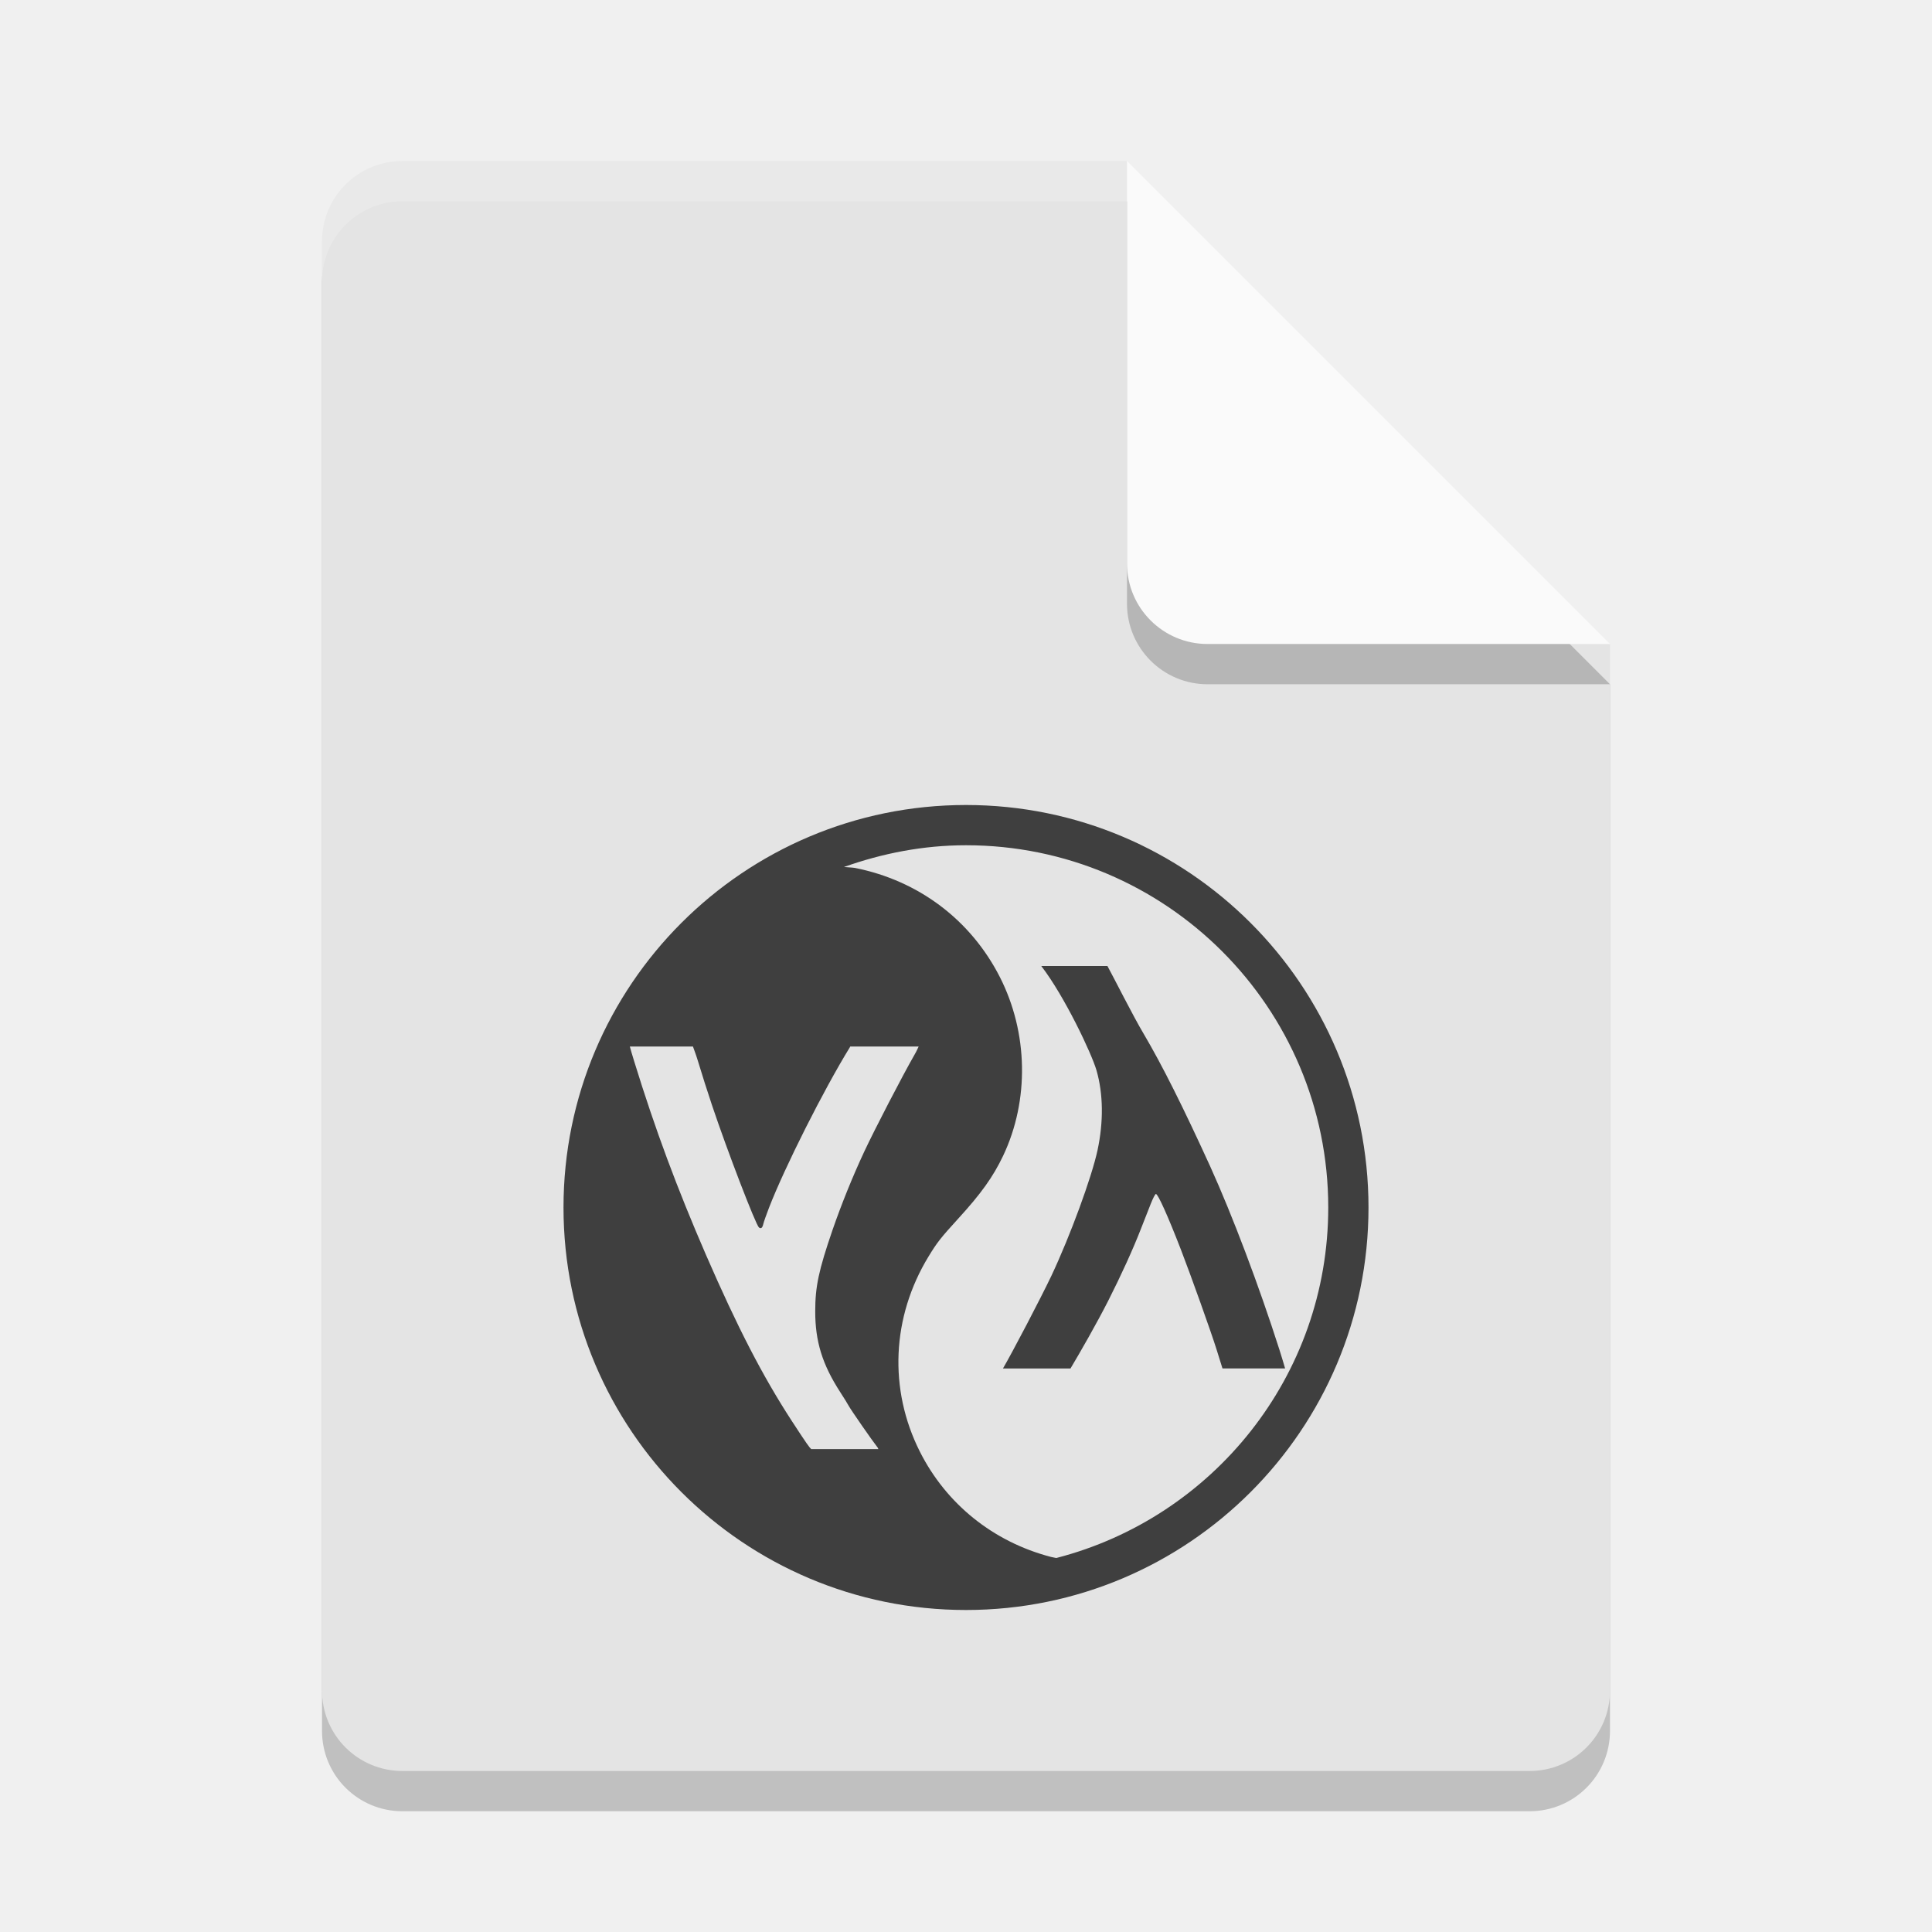
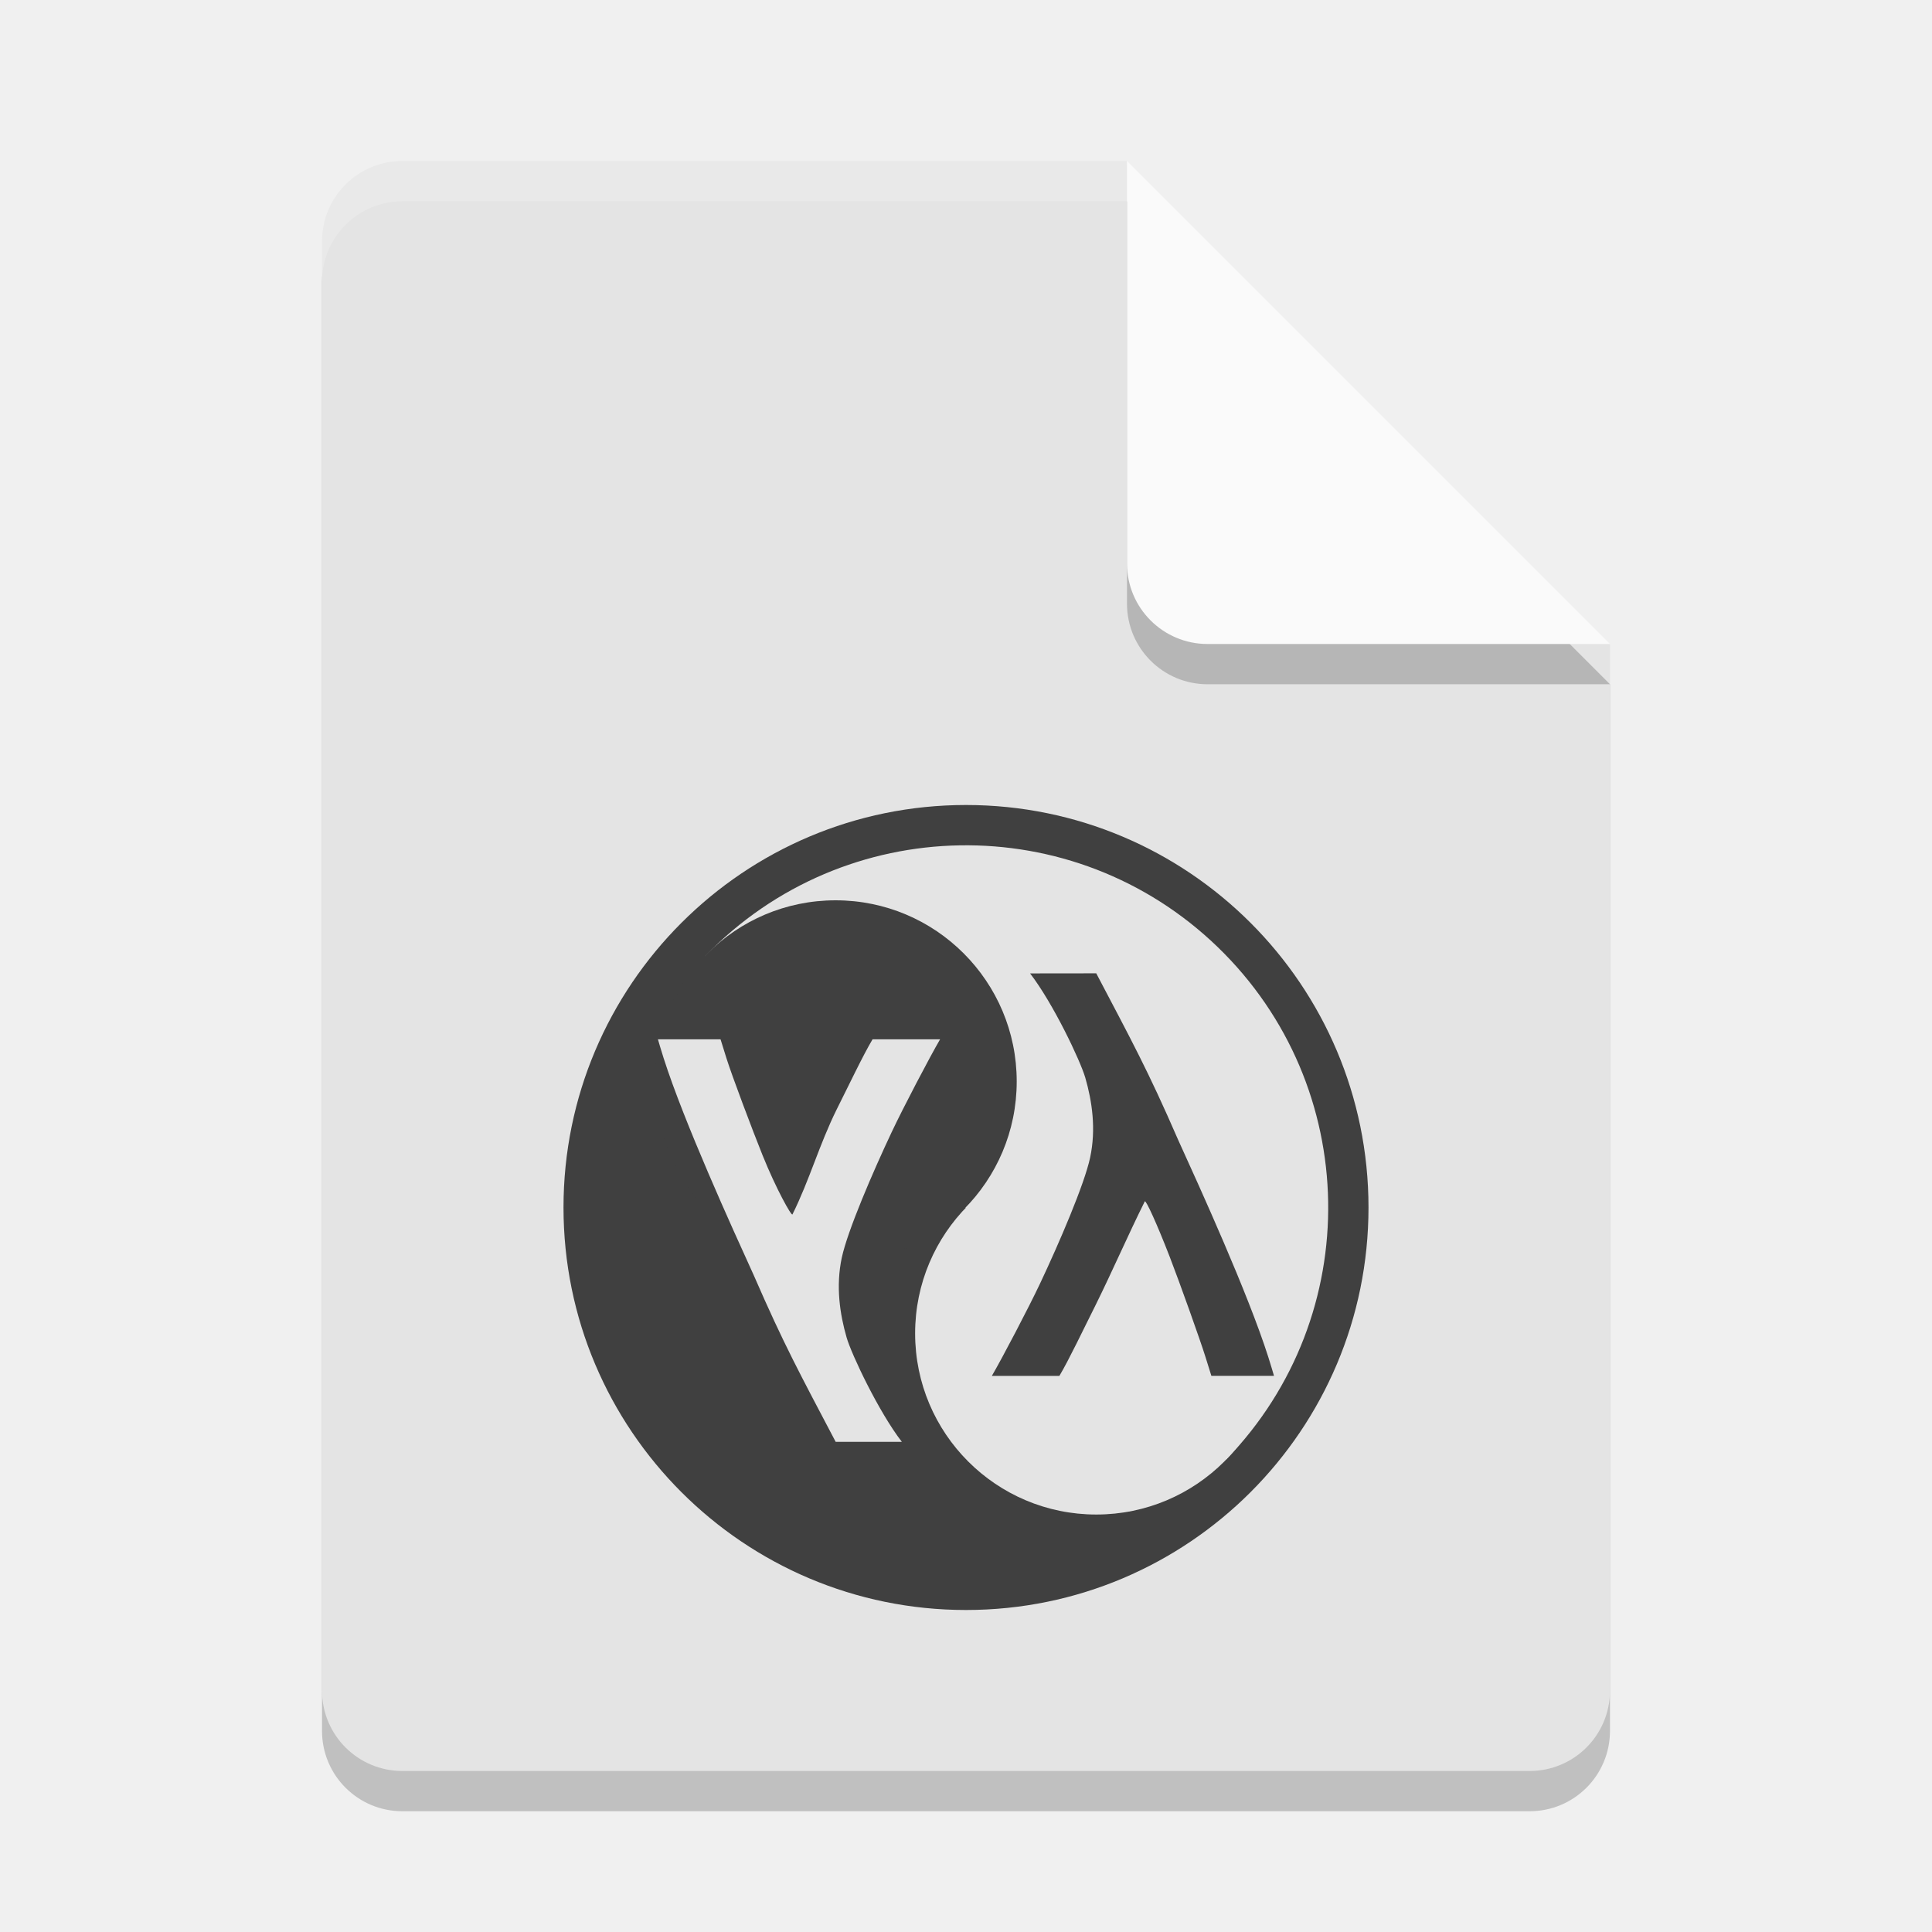
<svg xmlns="http://www.w3.org/2000/svg" width="24" height="24" version="1.1">
-   <path style="opacity:0.2" d="m 5,2.5 c -0.554,0 -1,0.446 -1,1 v 18 c 0,0.554 0.446,1 1,1 h 14 c 0.554,0 1,-0.446 1,-1 V 8.5 L 14.5,8 14,2.5 Z" />
-   <path style="fill:#e4e4e4" d="M 5,2 C 4.446,2 4,2.446 4,3 v 18 c 0,0.554 0.446,1 1,1 h 14 c 0.554,0 1,-0.446 1,-1 V 8 L 14.5,7.5 14,2 Z" />
-   <path style="opacity:0.2;fill:#ffffff" d="M 5,2 C 4.446,2 4,2.446 4,3 v 0.5 c 0,-0.554 0.446,-1 1,-1 h 9 V 2 Z" />
-   <path style="opacity:0.2" d="m 14,2.5 v 5 c 0,0.552 0.448,1 1,1 h 5 z" />
-   <path style="fill:#fafafa" d="m 14,2 v 5 c 0,0.552 0.448,1 1,1 h 5 z" />
-   <path style="fill:#3f3f3f" d="m 12,10 c -2.761,0 -5,2.239 -5,5 0,2.761 2.239,5 5,5 2.761,0 5,-2.239 5,-5 0,-2.761 -2.239,-5 -5,-5 z m 0,0.5 c 2.485,0 4.5,2.015 4.5,4.5 0,2.097 -1.437,3.854 -3.378,4.354 -0.024,-0.006 -0.04,-0.006 -0.069,-0.014 -0.714,-0.187 -1.298,-0.656 -1.626,-1.307 -0.39,-0.774 -0.351,-1.672 0.108,-2.425 0.106,-0.174 0.149,-0.229 0.366,-0.467 0.288,-0.315 0.435,-0.521 0.56,-0.783 0.327,-0.689 0.312,-1.53 -0.041,-2.222 -0.361,-0.708 -1.009,-1.197 -1.798,-1.354 -0.033,-0.006 -0.094,-0.007 -0.138,-0.012 C 10.959,10.601 11.467,10.5 12,10.5 Z m 0.935,1.5 c 0.287,0.372 0.624,1.083 0.686,1.296 0.084,0.291 0.089,0.637 0.013,0.992 -0.072,0.335 -0.338,1.061 -0.573,1.56 C 12.919,16.145 12.579,16.794 12.459,17 h 0.839 c 0.12,-0.201 0.327,-0.562 0.469,-0.842 0.162,-0.32 0.307,-0.638 0.406,-0.893 0.042,-0.107 0.097,-0.248 0.123,-0.313 0.026,-0.066 0.054,-0.12 0.063,-0.12 0.026,0 0.148,0.271 0.311,0.692 0.124,0.321 0.377,1.029 0.443,1.241 0.026,0.082 0.049,0.158 0.073,0.234 h 0.778 c -0.02,-0.066 -0.031,-0.109 -0.071,-0.234 -0.255,-0.798 -0.584,-1.667 -0.857,-2.27 -0.334,-0.733 -0.601,-1.267 -0.828,-1.651 C 14.073,12.617 13.839,12.15 13.757,12 Z m -5.11,1 h 0.783 c 0.02,0.059 0.032,0.083 0.059,0.171 0.049,0.164 0.129,0.413 0.177,0.556 0.191,0.57 0.544,1.488 0.584,1.521 0.025,0.02 0.043,0.006 0.054,-0.043 0.005,-0.023 0.036,-0.112 0.069,-0.197 0.196,-0.507 0.68,-1.468 1.006,-1.998 L 10.562,13 h 0.85 c -0.019,0.038 -0.021,0.049 -0.051,0.101 -0.151,0.263 -0.498,0.933 -0.626,1.207 -0.143,0.306 -0.283,0.653 -0.393,0.971 -0.172,0.501 -0.215,0.703 -0.215,1.011 -1.62e-4,0.372 0.087,0.657 0.309,1.001 0.048,0.074 0.095,0.15 0.104,0.168 0.03,0.056 0.295,0.437 0.361,0.521 0.01,0.013 0.004,0.012 0.011,0.021 h -0.835 c -0.023,-0.022 -0.047,-0.051 -0.244,-0.354 C 9.47,17.088 9.161,16.487 8.771,15.591 8.41,14.758 8.138,14.028 7.879,13.187 7.847,13.084 7.837,13.047 7.824,13 Z" />
+   <path d="m5 2.5c-0.554 0-1 0.446-1 1v18c0 0.554 0.446 1 1 1h14c0.554 0 1-0.446 1-1v-13l-5.5-0.5-0.5-5.5z" style="opacity:.2" />
+   <path d="m5 2c-0.554 0-1 0.446-1 1v18c0 0.554 0.446 1 1 1h14c0.554 0 1-0.446 1-1v-13l-5.5-0.5-0.5-5.5z" style="fill:#e4e4e4" />
+   <path d="m5 2c-0.554 0-1 0.446-1 1v0.5c0-0.554 0.446-1 1-1h9v-0.5z" style="fill:#ffffff;opacity:.2" />
+   <path d="m14 2.5v5c0 0.552 0.448 1 1 1h5z" style="opacity:.2" />
+   <path d="m14 2v5c0 0.552 0.448 1 1 1h5z" style="fill:#fafafa" />
+   <circle cx="12" cy="15" r="5" style="fill:#404040" />
+   <path d="m8.761 11.877 6.47 6.254a4.5 4.5 0 0 0 0.004-0.003 4.5 4.5 0 0 0-0.108-6.363 4.5 4.5 0 0 0-6.363 0.108 4.5 4.5 0 0 0-0.003 0.004z" style="fill:#e4e4e4" />
+   <circle cx="10.38" cy="13.434" r="2.25" style="fill:#404040" />
+   <circle cx="13.618" cy="16.564" r="2.25" style="fill:#e4e4e4" />
+   <path d="m12.796 12.092c0.287 0.372 0.624 1.083 0.686 1.296 0.084 0.291 0.136 0.636 0.06 0.992-0.072 0.335-0.385 1.062-0.62 1.56-0.14 0.298-0.48 0.946-0.601 1.152h0.839c0.12-0.201 0.304-0.59 0.445-0.87 0.218-0.44 0.403-0.87 0.616-1.298 0.012-0.023 0.148 0.271 0.311 0.692 0.124 0.321 0.377 1.029 0.443 1.241 0.026 0.082 0.049 0.158 0.073 0.234h0.778c-0.02-0.066-0.031-0.109-0.071-0.234-0.255-0.798-0.846-2.096-1.12-2.698-0.375-0.863-0.58-1.236-1.017-2.068z" style="fill:#404040" />
+   <path d="m11.203 17.911c-0.287-0.372-0.624-1.083-0.686-1.296-0.084-0.291-0.136-0.636-0.06-0.992 0.072-0.335 0.385-1.062 0.62-1.56 0.14-0.298 0.48-0.946 0.601-1.152h-0.839c-0.12 0.201-0.304 0.59-0.445 0.87-0.218 0.44-0.337 0.877-0.55 1.305-0.012 0.023-0.203-0.317-0.372-0.737-0.124-0.308-0.382-0.992-0.448-1.204-0.026-0.082-0.049-0.158-0.073-0.234h-0.778c0.02 0.066 0.031 0.109 0.071 0.234 0.255 0.798 0.846 2.096 1.12 2.698 0.375 0.863 0.58 1.236 1.017 2.068z" style="fill:#e4e4e4" />
</svg>
